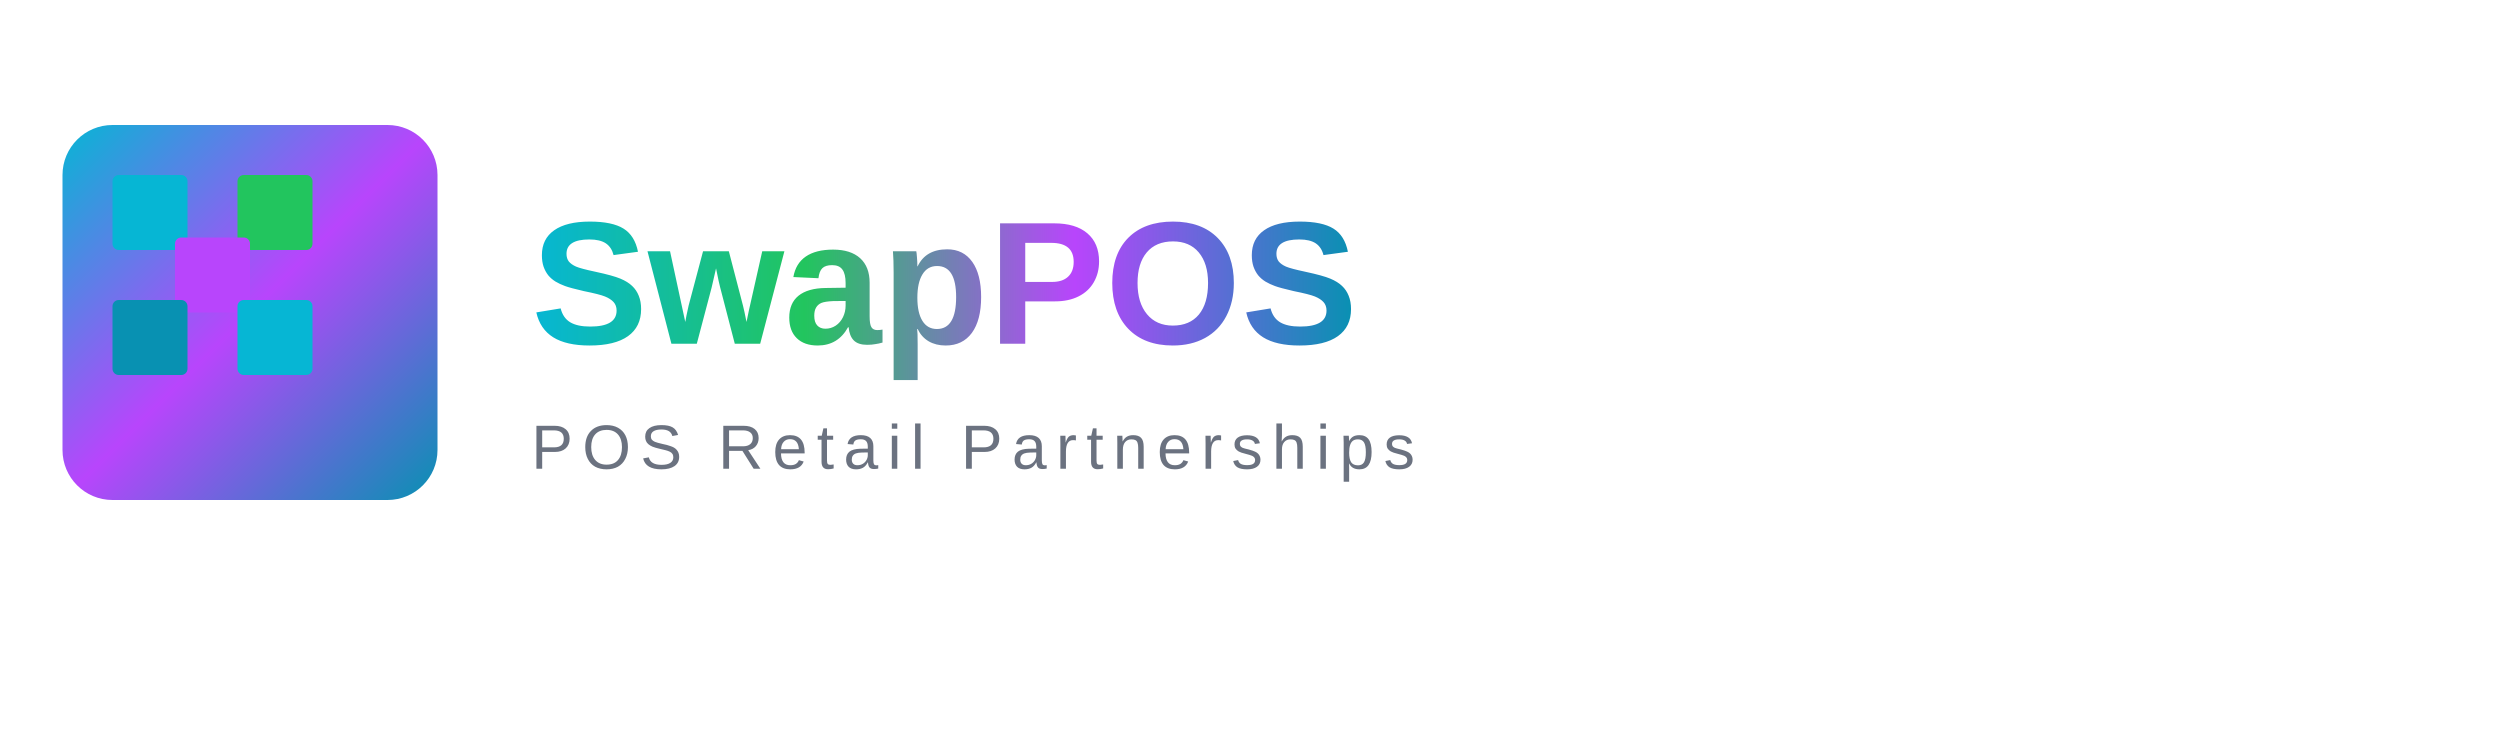
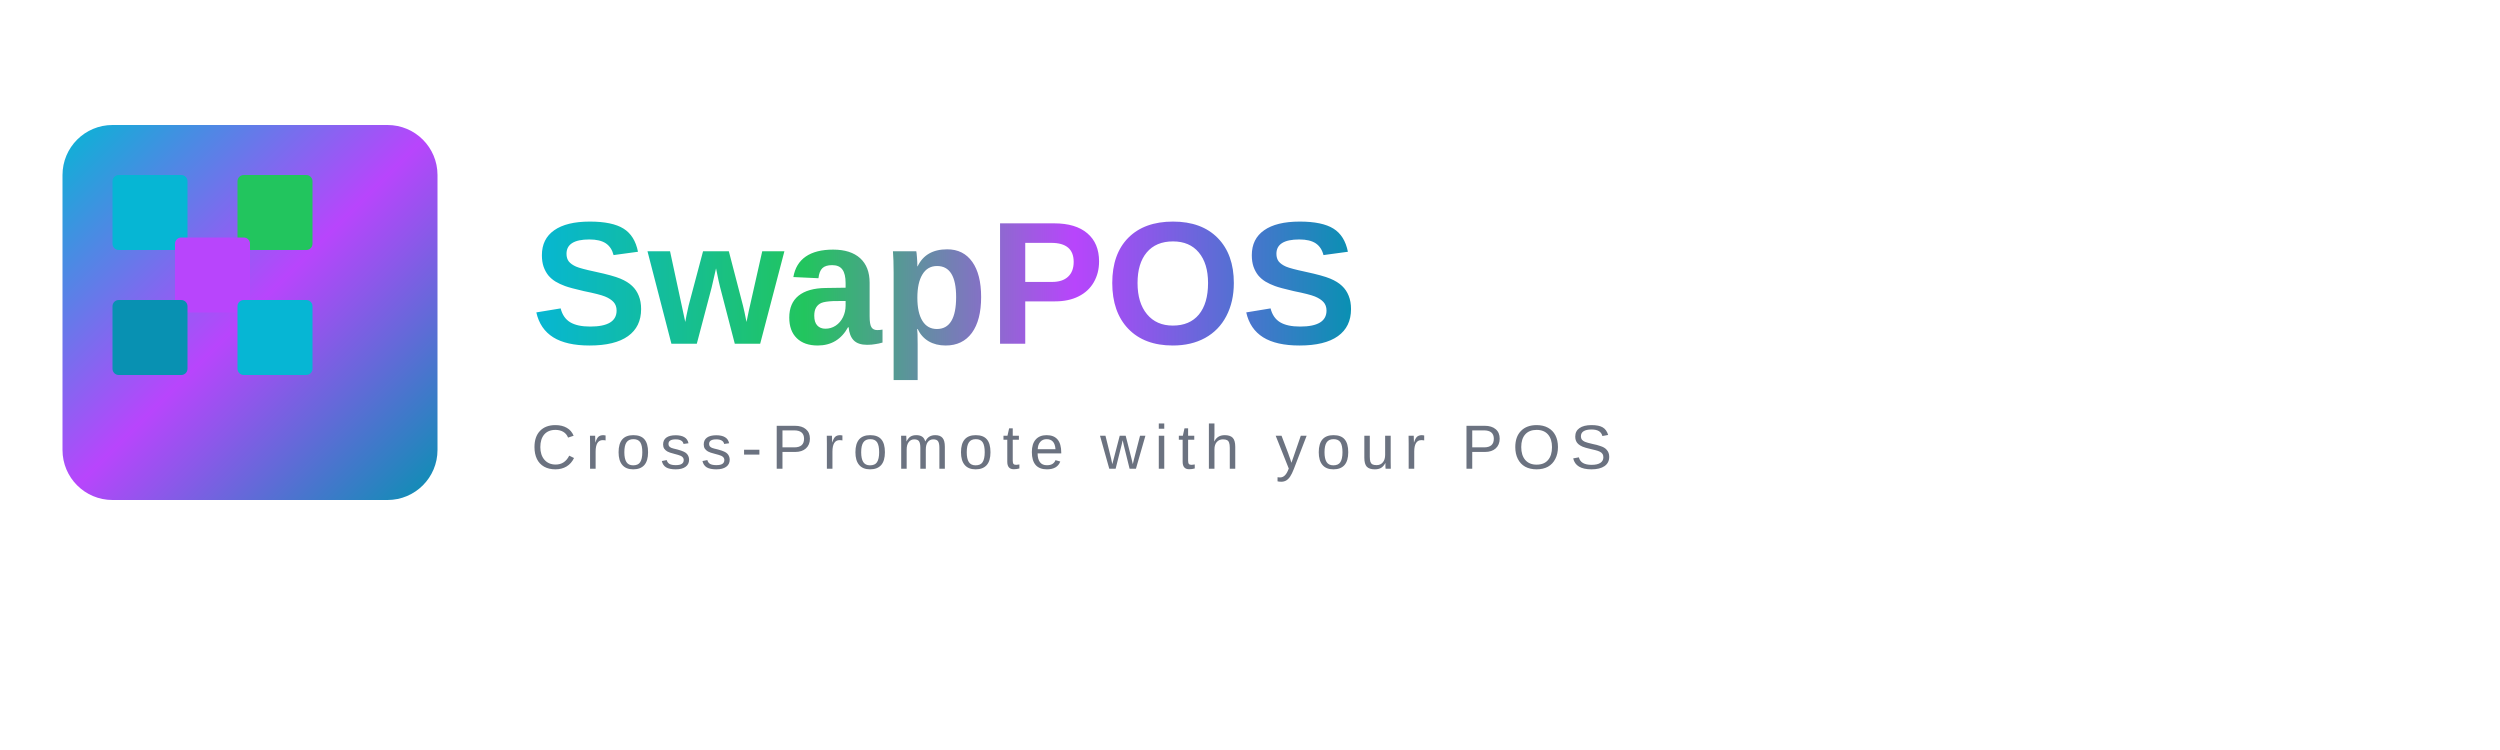
<svg xmlns="http://www.w3.org/2000/svg" width="400" height="120" viewBox="0 0 400 120">
  <defs>
    <linearGradient id="primaryGradient" x1="0%" y1="0%" x2="100%" y2="100%">
      <stop offset="0%" style="stop-color:#06b6d4;stop-opacity:1" />
      <stop offset="50%" style="stop-color:#b845fc;stop-opacity:1" />
      <stop offset="100%" style="stop-color:#0891b2;stop-opacity:1" />
    </linearGradient>
    <linearGradient id="textGradient" x1="0%" y1="0%" x2="100%" y2="0%">
      <stop offset="0%" style="stop-color:#06b6d4;stop-opacity:1" />
      <stop offset="33%" style="stop-color:#22c55e;stop-opacity:1" />
      <stop offset="66%" style="stop-color:#b845fc;stop-opacity:1" />
      <stop offset="100%" style="stop-color:#0891b2;stop-opacity:1" />
    </linearGradient>
  </defs>
  <rect x="10" y="20" width="60" height="60" rx="8" fill="url(#primaryGradient)" />
  <rect x="18" y="28" width="12" height="12" rx="1" fill="#06b6d4" />
  <rect x="38" y="28" width="12" height="12" rx="1" fill="#22c55e" />
  <rect x="28" y="38" width="12" height="12" rx="1" fill="#b845fc" />
  <rect x="18" y="48" width="12" height="12" rx="1" fill="#0891b2" />
  <rect x="38" y="48" width="12" height="12" rx="1" fill="#06b6d4" />
  <text x="85" y="55" font-family="Arial, sans-serif" font-size="28" font-weight="bold" fill="url(#textGradient)">SwapPOS</text>
-   <text x="85" y="75" font-family="Arial, sans-serif" font-size="10" font-weight="normal" fill="#6b7280" letter-spacing="1.5px">POS Retail Partnerships</text>
+   <text x="85" y="75" font-family="Arial, sans-serif" font-size="10" font-weight="normal" fill="#6b7280" letter-spacing="1.5px">Cross-Promote with your POS</text>
</svg>
